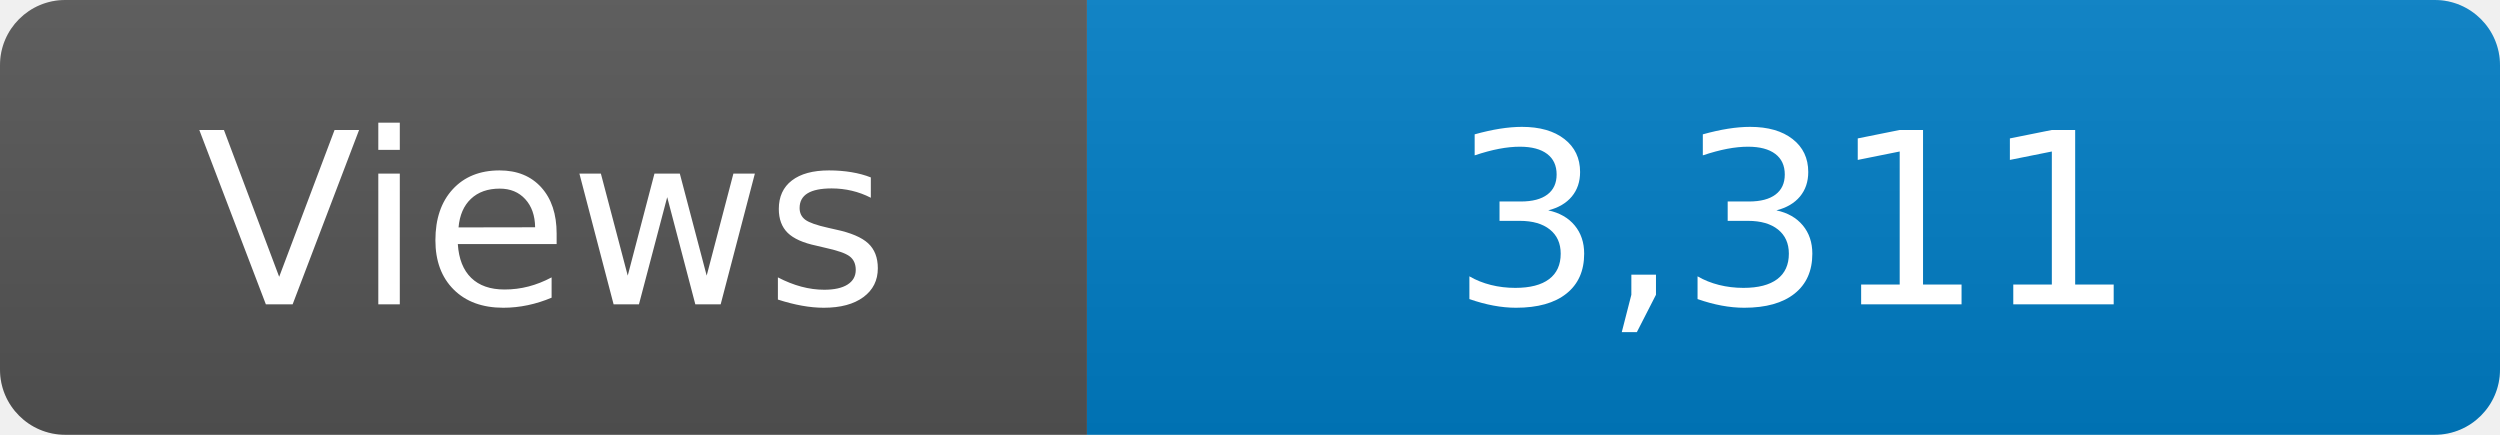
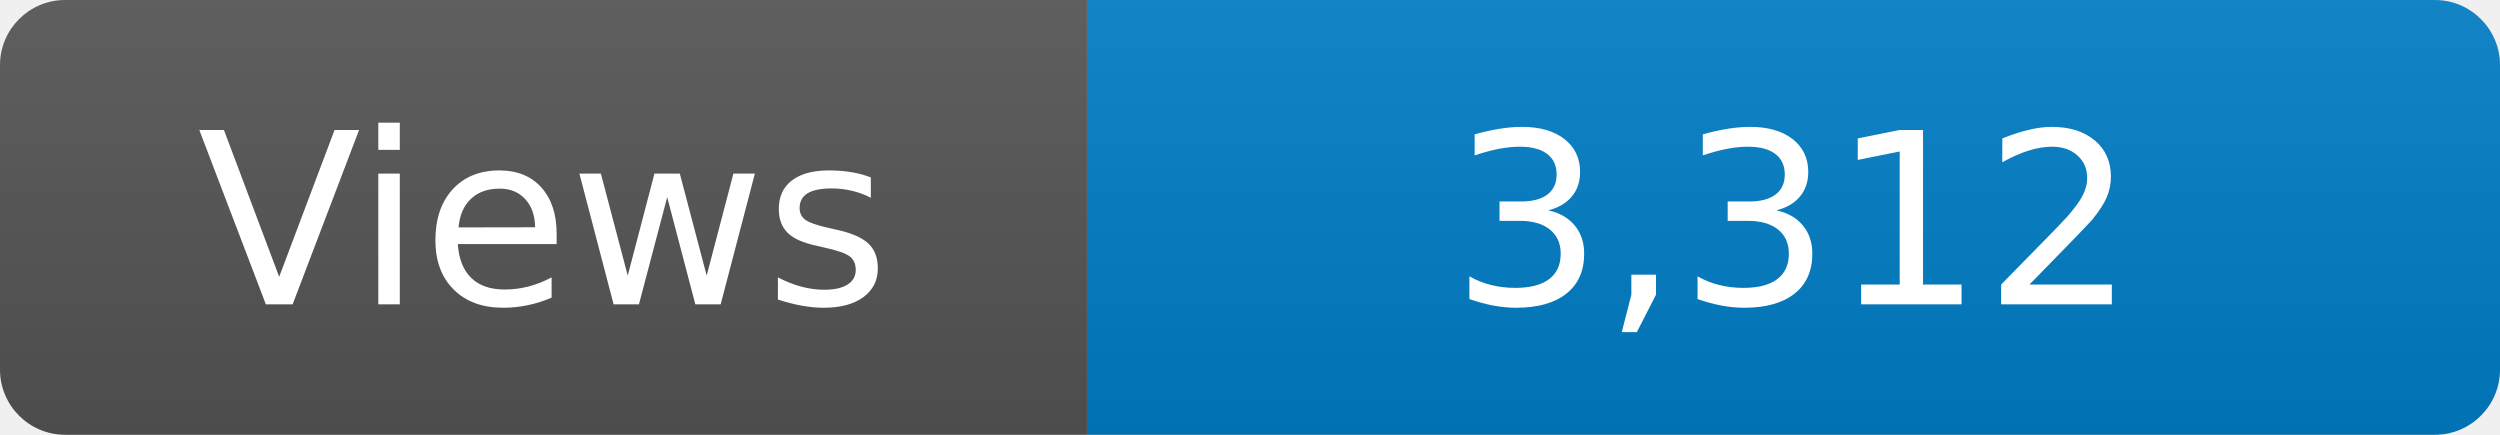
<svg xmlns="http://www.w3.org/2000/svg" width="115" height="20" role="img" aria-label="Maintained?: yes">
  <linearGradient id="s" x2="0" y2="100%">
    <stop offset="0" stop-color="#bbb" stop-opacity=".1" />
    <stop offset="1" stop-opacity=".1" />
  </linearGradient>
  <clipPath id="r">
    <rect width="115" height="20" rx="3" fill="#fff" />
  </clipPath>
  <g clip-path="url(#r)">
    <rect width="50" height="20" fill="#555" />
    <rect x="50" width="160" height="20" fill="#007ec6" />
    <rect width="115" height="20" fill="url(#s)" />
  </g>
  <g fill="#fff" text-anchor="middle" font-family="Verdana,Geneva,DejaVu Sans,sans-serif" font-size="110">
    <text x="250" y="140" transform="scale(.1)" fill="#fff">Views</text>
-     <text x="825" y="140" transform="scale(.1)" fill="#fff">3,311</text>
+     <text x="825" y="140" transform="scale(.1)" fill="#fff">3,312</text>
  </g>
</svg>
